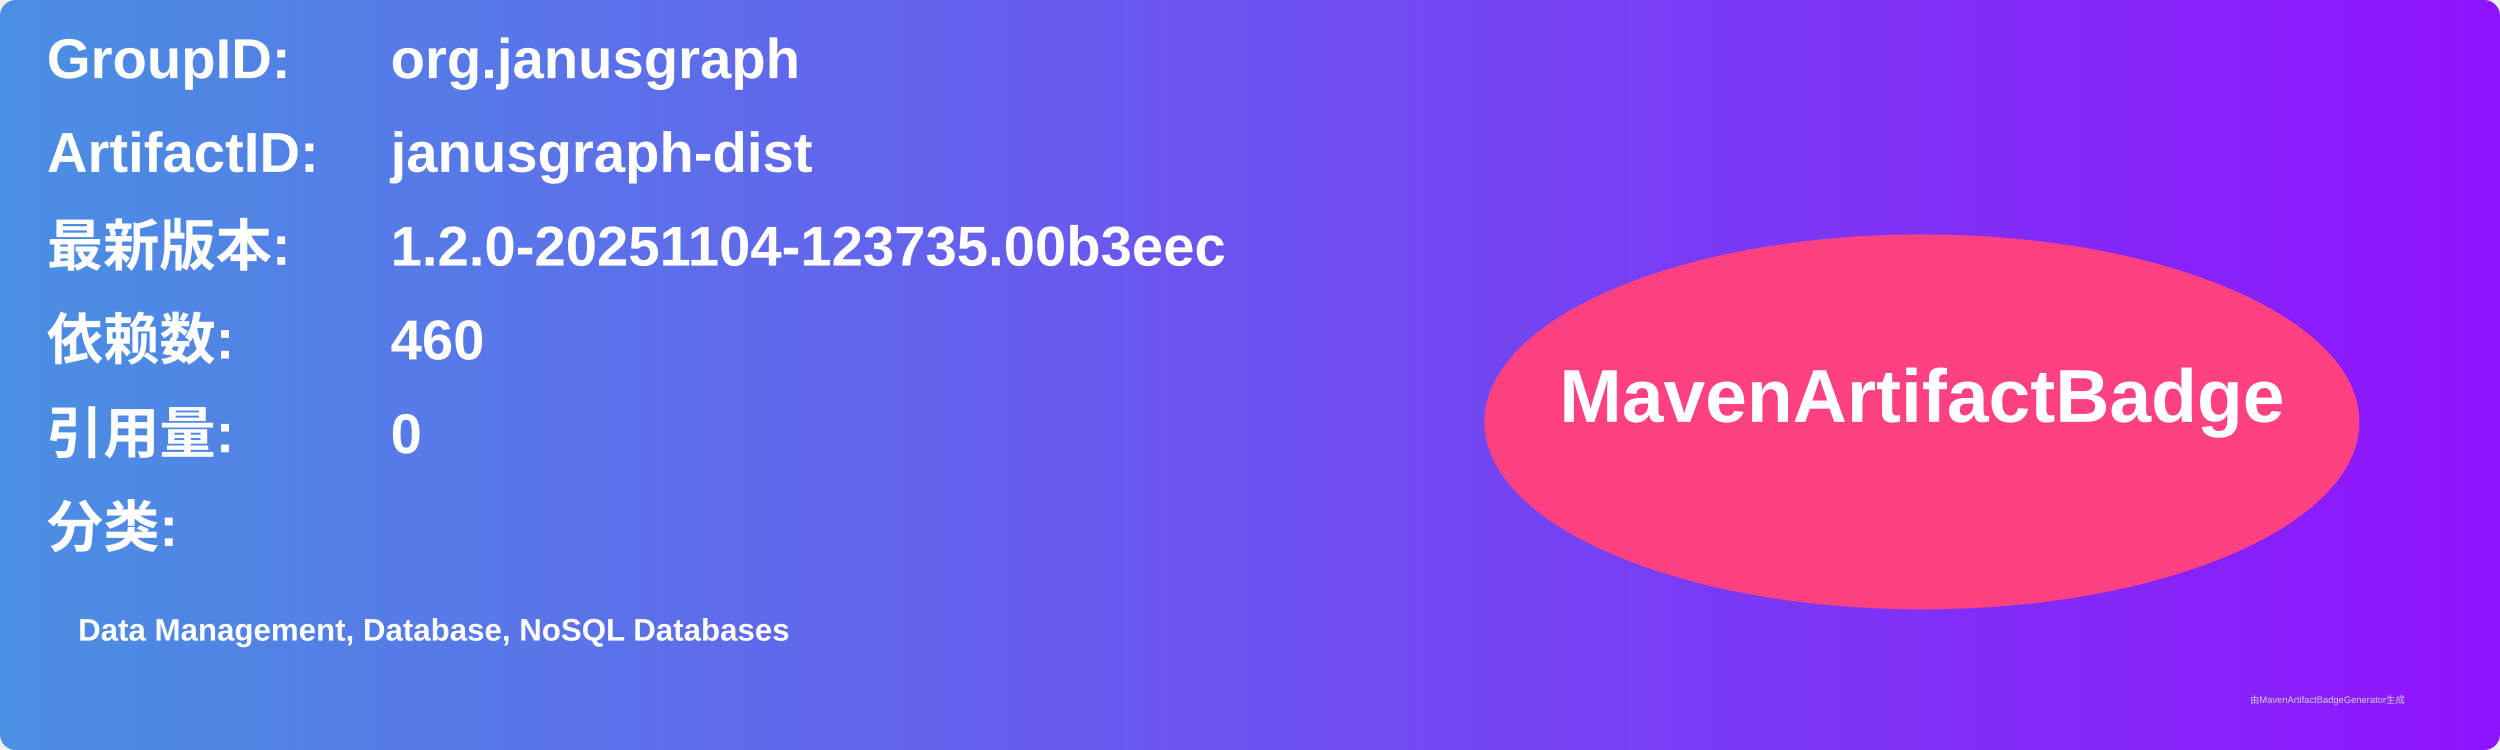
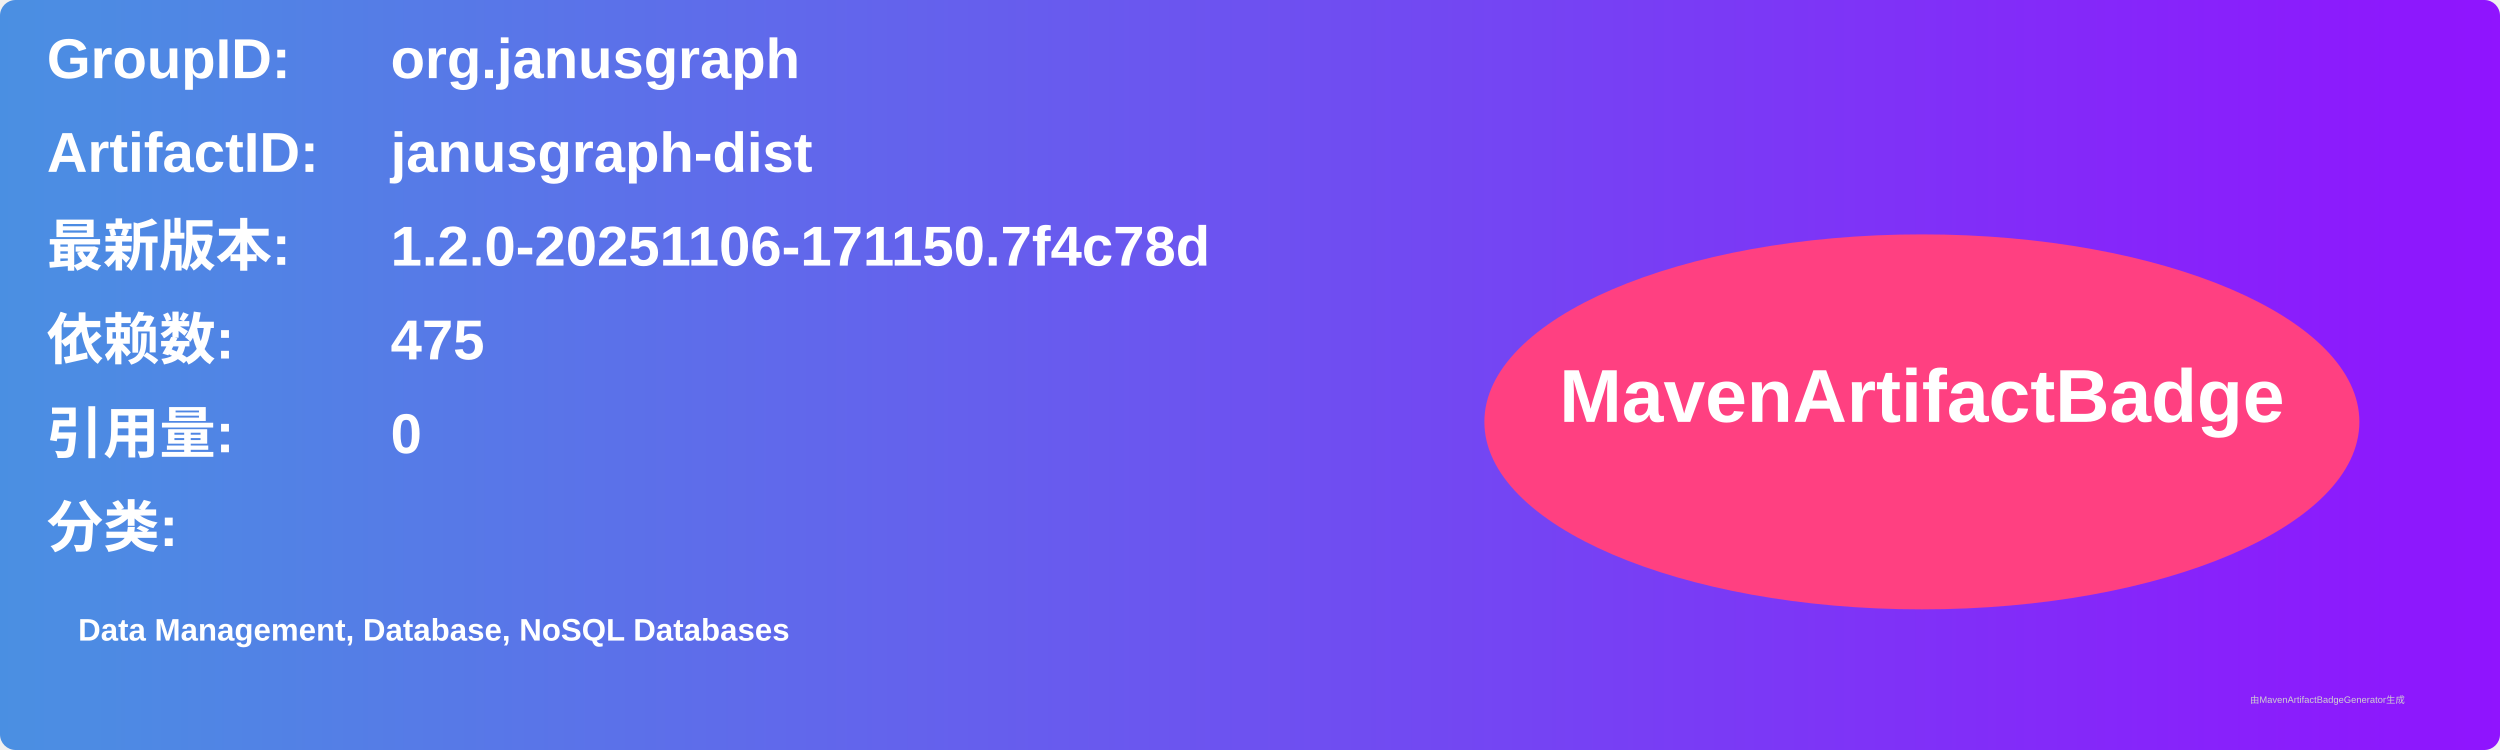
<svg xmlns="http://www.w3.org/2000/svg" width="800" height="240" viewBox="0 0 800 240">
  <linearGradient id="grad" x1="0%" y1="0%" x2="100%" y2="0%">
    <stop offset="0%" stop-color="#4a90e2" />
    <stop offset="100%" stop-color="#9013fe" />
  </linearGradient>
  <rect width="100%" height="100%" rx="5" ry="5" fill="url(#grad)" />
  <g transform="translate(15, 15)">
    <text x="0" y="10" font-family="Arial" font-size="18" fill="white" font-weight="bold" width="260">GroupID:</text>
    <text x="110" y="10" font-family="Arial" font-size="18" fill="white" font-weight="bold" width="460">org.janusgraph</text>
    <text x="0" y="40" font-family="Arial" font-size="18" fill="white" font-weight="bold" width="260">ArtifactID:</text>
    <text x="110" y="40" font-family="Arial" font-size="18" fill="white" font-weight="bold" width="460">janusgraph-dist</text>
    <text x="0" y="70" font-family="Arial" font-size="18" fill="white" font-weight="bold">最新版本:</text>
    <text x="110" y="70" font-family="Arial" font-size="18" fill="white" font-weight="bold">
-       <tspan font-weight="bold">1.2.0-20251104-123735.00b3eec</tspan>
+       <tspan font-weight="bold">1.2.0-20251106-171150.7f4c78d</tspan>
    </text>
    <text x="0" y="100" font-family="Arial" font-size="18" fill="white" font-weight="bold">依赖数: </text>
    <text x="110" y="100" font-family="Arial" font-size="18" fill="white">
-       <tspan font-weight="bold">460</tspan>
+       <tspan font-weight="bold">475</tspan>
    </text>
    <text x="0" y="130" font-family="Arial" font-size="18" fill="white" font-weight="bold">引用量: </text>
    <text x="110" y="130" font-family="Arial" font-size="18" fill="white">
      <tspan font-weight="bold">0</tspan>
    </text>
    <text x="0" y="160" font-family="Arial" font-size="18" fill="white" font-weight="bold">分类:</text>
    <text x="10" y="190" font-family="Arial" font-size="10" fill="white">
      <tspan font-weight="bold">Data Management, Database, NoSQL Databases</tspan>
    </text>
    <ellipse cx="600" cy="120" rx="140" ry="60" fill="#ff4081" />
    <text x="600" y="120" text-anchor="middle" font-family="Arial" font-size="24" fill="white" font-weight="bold">MavenArtifactBadge</text>
  </g>
  <text x="720" y="225" font-family="Arial" font-size="3" fill="#d0d0d0">由MavenArtifactBadgeGenerator生成</text>
</svg>
